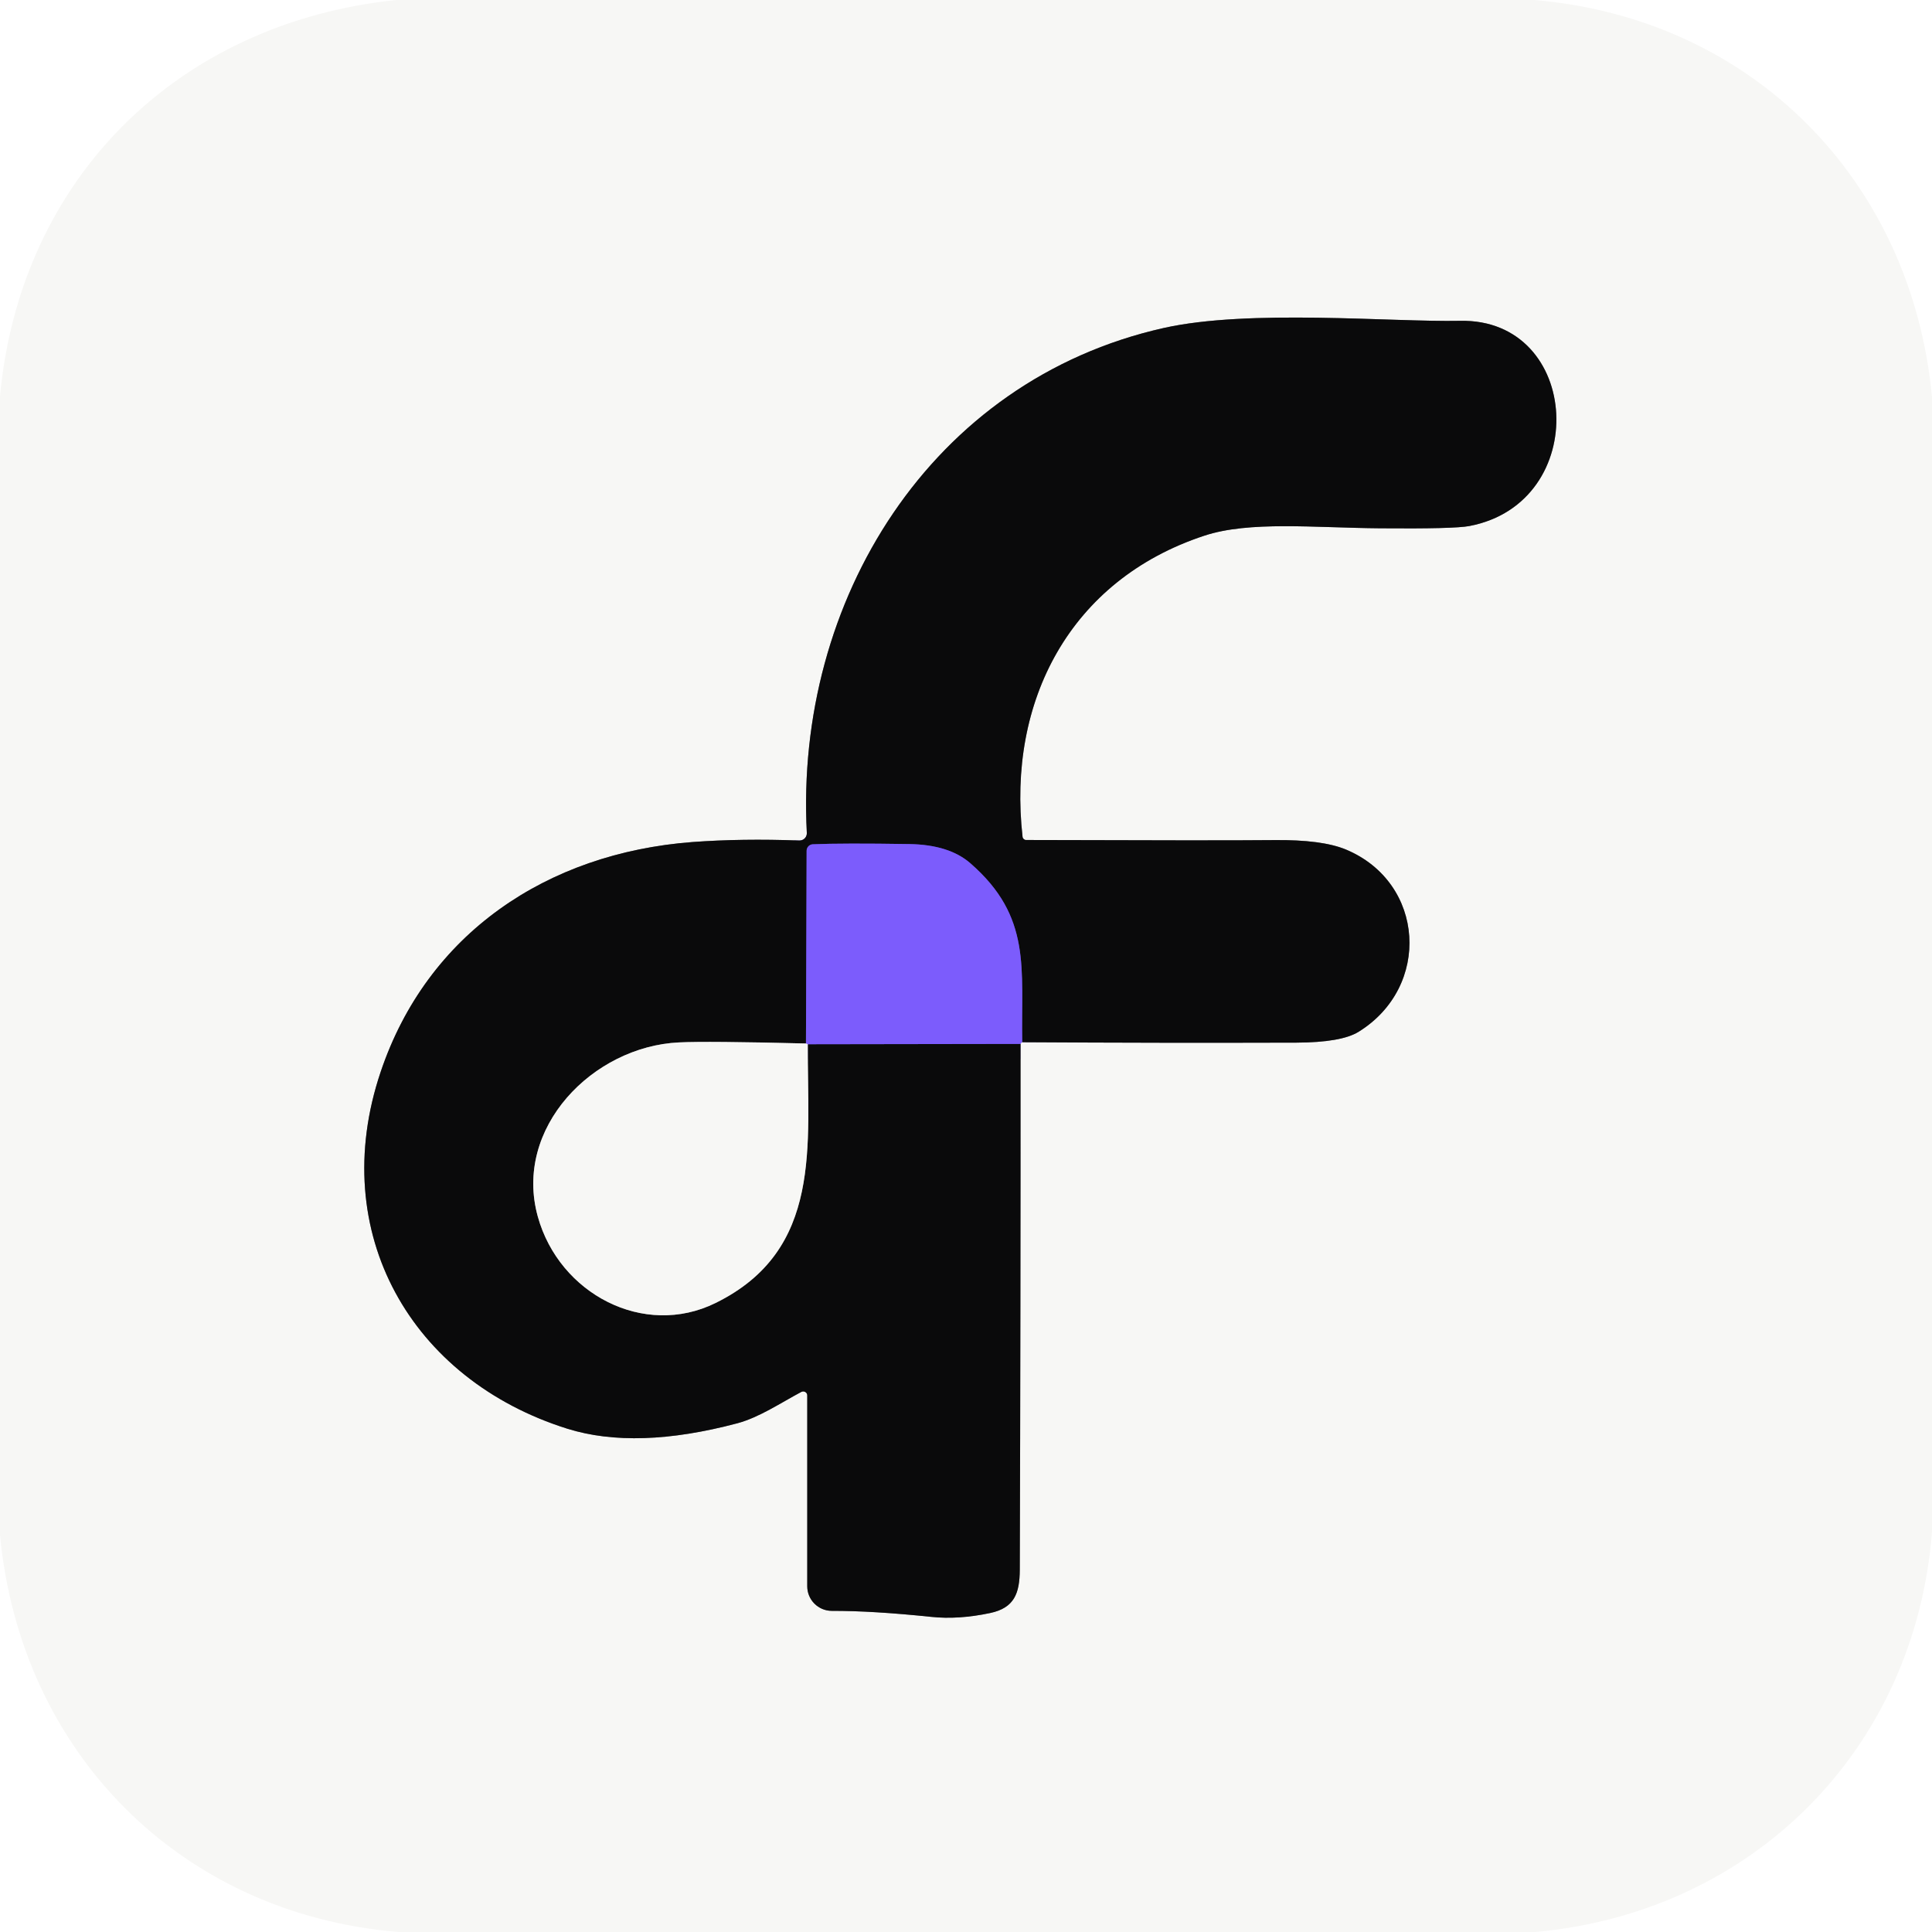
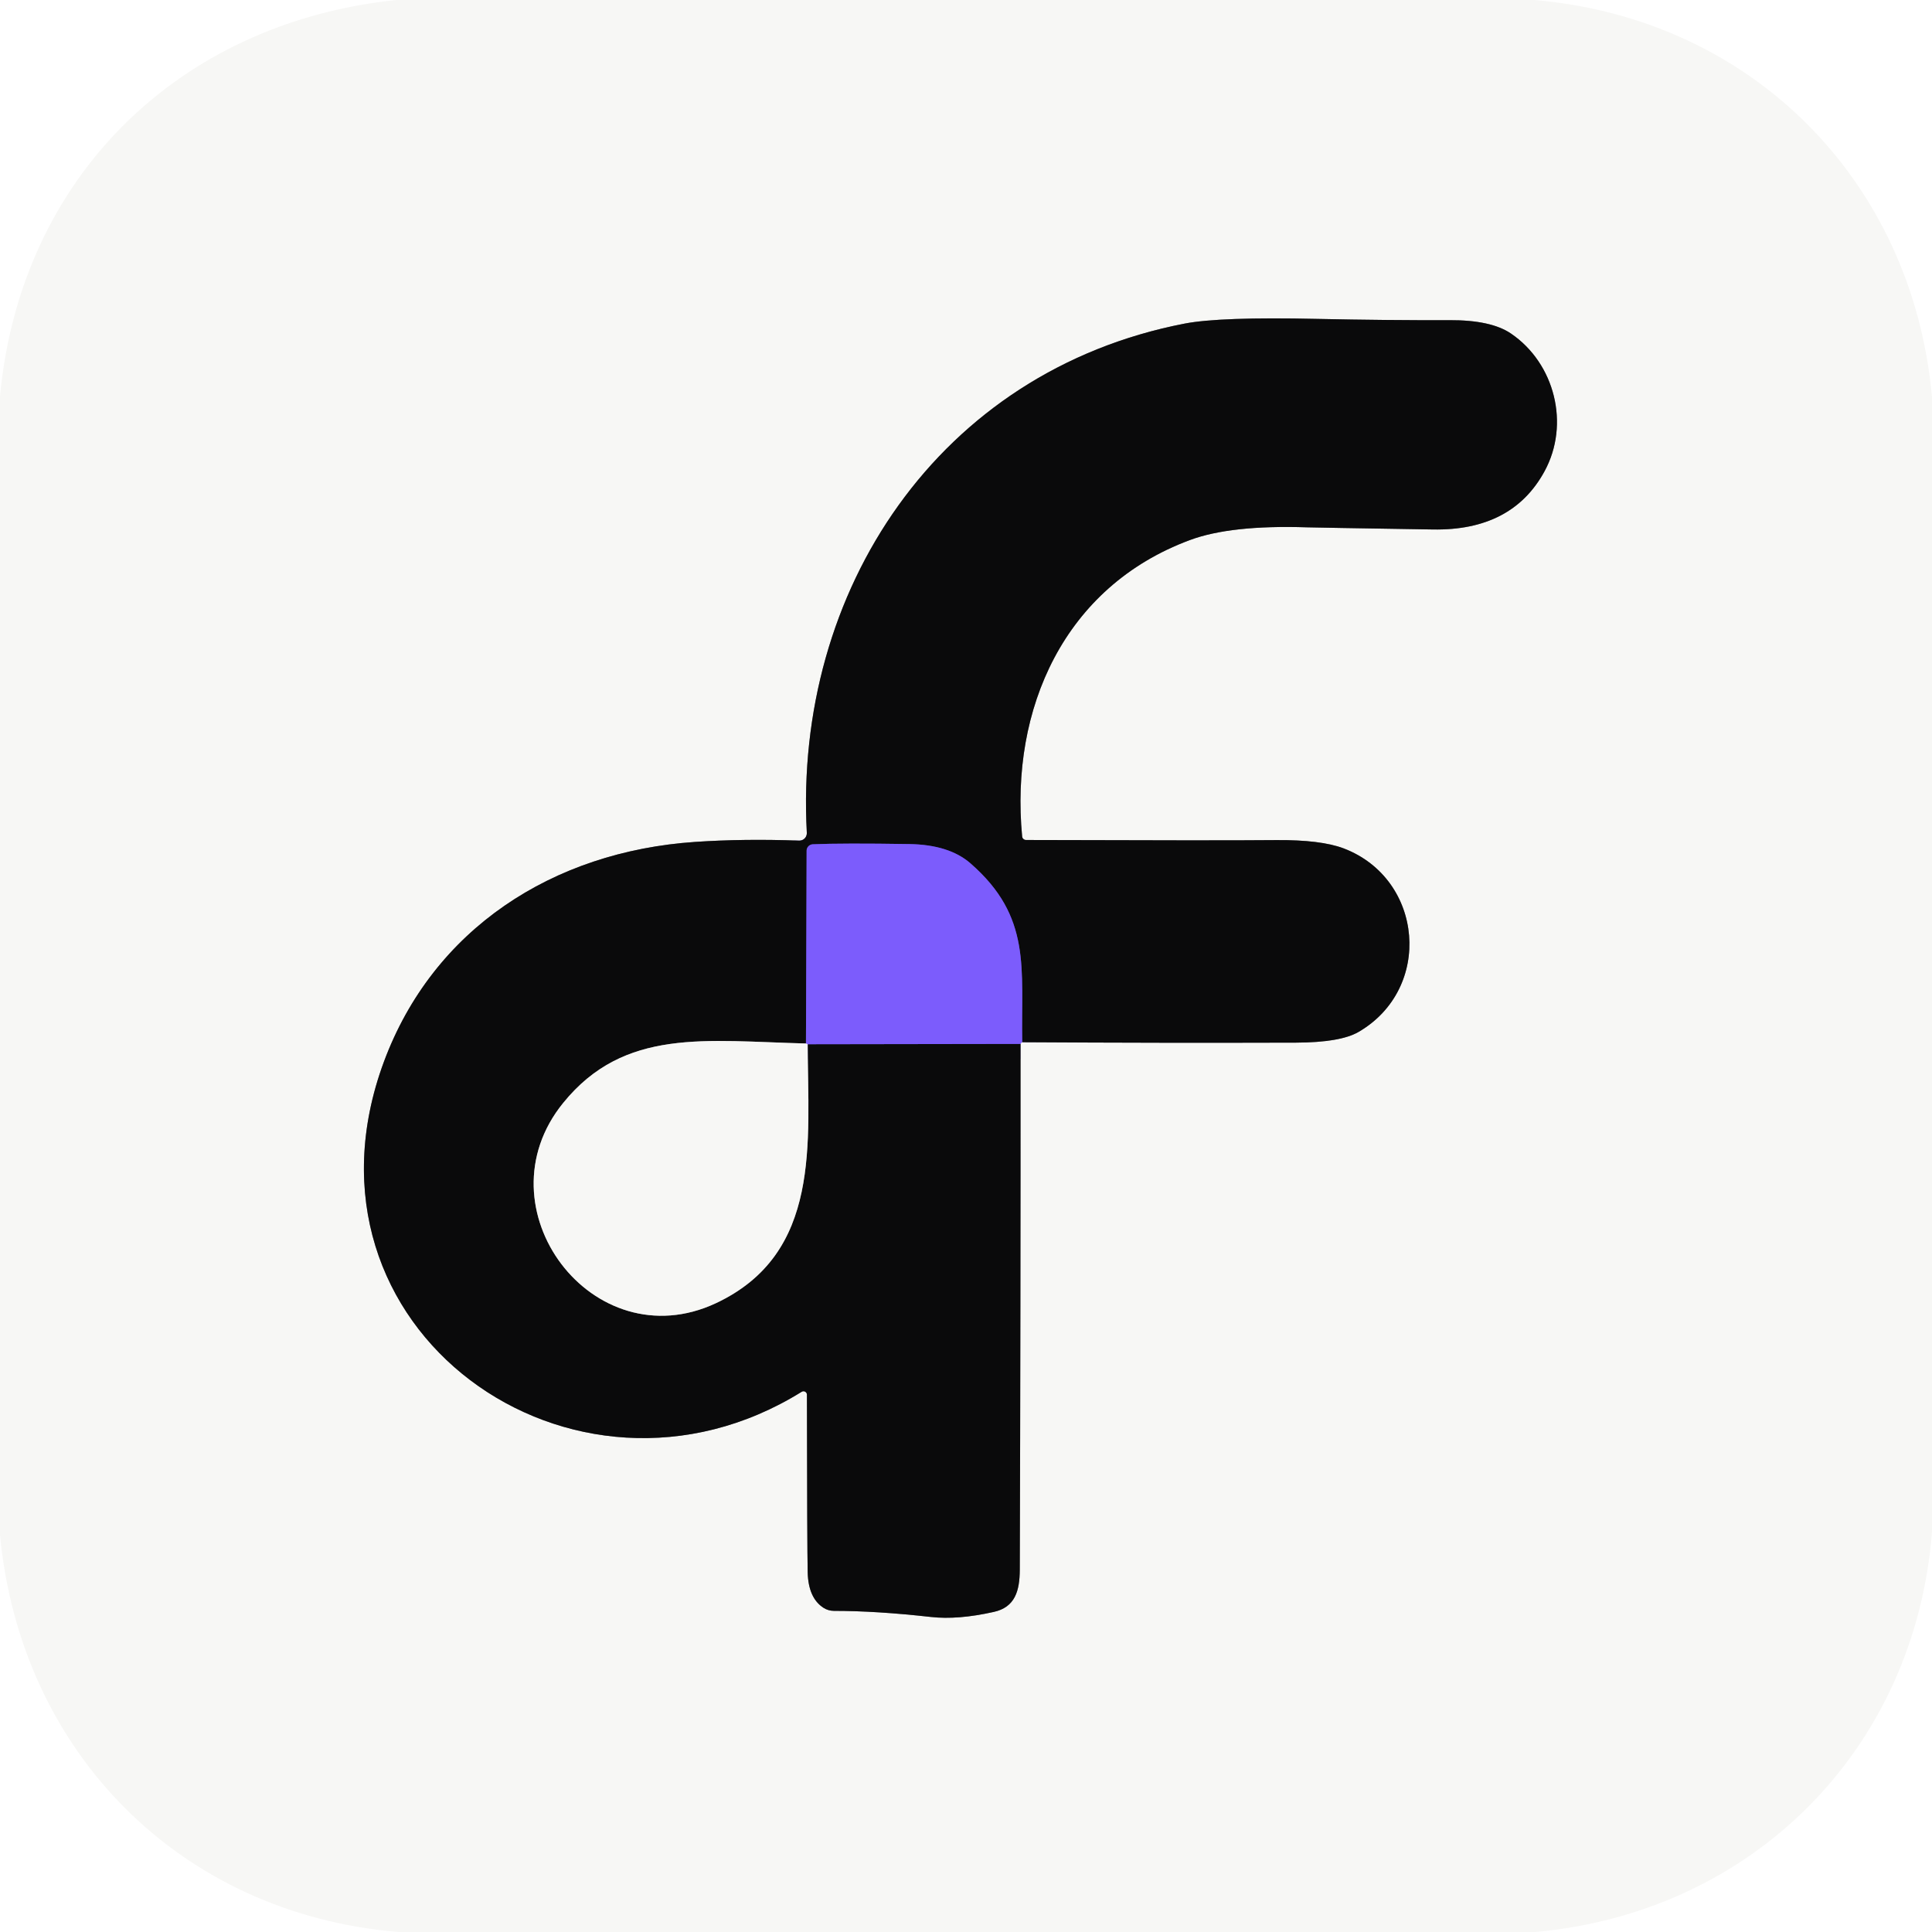
<svg xmlns="http://www.w3.org/2000/svg" version="1.1" viewBox="0.00 0.00 180.00 180.00" width="128" height="128">
  <g stroke-width="2.00" fill="none" stroke-linecap="butt">
    <path stroke="#baaaf9" vector-effect="non-scaling-stroke" d="   M 95.08 97.26   Q 95.17 97.10 95.24 97.10" />
-     <path stroke="#818180" vector-effect="non-scaling-stroke" d="   M 95.24 97.10   Q 108.07 97.18 120.80 97.14   Q 124.96 97.12 126.56 96.14   C 133.36 91.95 132.78 82.24 125.40 79.15   Q 123.16 78.22 118.71 78.27   Q 113.73 78.32 95.60 78.26   A 0.34 0.33 86.0 0 1 95.27 77.97   C 93.84 65.39 99.64 54.05 112.20 49.91   C 116.41 48.52 122.43 49.17 128.57 49.22   Q 135.47 49.28 136.89 49.01   C 148.31 46.84 147.36 29.66 136.03 29.89   C 129.63 30.02 116.39 28.77 108.41 30.56   C 86.72 35.43 74.03 55.97 75.17 77.60   A 0.68 0.67 -0.4 0 1 74.46 78.31   Q 69.14 78.11 64.52 78.45   C 50.93 79.48 39.78 87.01 35.46 99.88   C 30.42 114.86 38.33 128.55 52.86 133.11   Q 59.27 135.11 68.71 132.60   C 70.74 132.05 72.69 130.73 74.66 129.68   A 0.38 0.37 -13.9 0 1 75.21 130.01   L 75.21 147.79   A 2.29 2.29 0.0 0 0 77.50 150.08   Q 81.29 150.07 86.76 150.64   Q 89.29 150.91 92.26 150.28   C 94.49 149.80 95.00 148.47 95.01 146.25   Q 95.09 121.72 95.08 97.26" />
-     <path stroke="#433384" vector-effect="non-scaling-stroke" d="   M 95.24 97.10   C 95.12 90.23 96.15 85.43 90.41 80.43   Q 88.43 78.70 84.73 78.64   Q 78.49 78.54 75.72 78.66   A 0.61 0.60 89.0 0 0 75.15 79.26   L 75.09 97.22" />
-     <path stroke="#818180" vector-effect="non-scaling-stroke" d="   M 75.09 97.22   Q 65.93 96.99 63.25 97.12   C 55.24 97.50 47.80 105.08 50.11 113.36   C 52.11 120.54 59.98 124.69 66.66 121.40   C 76.71 116.46 75.21 106.66 75.26 97.29" />
-     <path stroke="#433384" vector-effect="non-scaling-stroke" d="   M 75.26 97.29   L 95.08 97.26" />
-     <path stroke="#baaaf9" vector-effect="non-scaling-stroke" d="   M 75.26 97.29   Q 75.17 97.26 75.09 97.22" />
+     <path stroke="#818180" vector-effect="non-scaling-stroke" d="   M 95.24 97.10   Q 108.05 97.18 120.77 97.14   Q 124.88 97.12 126.56 96.15   C 133.52 92.12 132.65 81.89 125.18 79.04   Q 123.05 78.24 118.93 78.27   Q 113.81 78.32 95.60 78.26   A 0.37 0.36 -2.5 0 1 95.23 77.93   C 94.10 66.04 99.14 54.67 110.85 50.32   Q 114.65 48.90 121.77 49.13   Q 122.29 49.15 133.49 49.33   Q 140.88 49.46 143.90 43.91   C 146.29 39.53 144.86 33.86 140.78 31.08   Q 138.92 29.81 135.04 29.83   Q 129.24 29.85 122.68 29.71   Q 113.67 29.51 110.36 30.15   C 87.46 34.59 73.94 55.02 75.17 77.59   A 0.69 0.69 0.0 0 1 74.46 78.32   Q 69.29 78.13 64.75 78.44   C 51.50 79.34 40.35 86.55 35.76 98.94   C 26.57 123.81 53.43 142.88 74.69 129.67   A 0.32 0.32 0.0 0 1 75.18 129.94   Q 75.20 144.17 75.25 146.49   Q 75.31 148.89 76.73 149.80   A 1.79 1.78 61.1 0 0 77.69 150.08   Q 81.65 150.08 86.74 150.65   Q 89.24 150.93 92.58 150.18   C 94.59 149.74 95.00 148.19 95.01 146.25   Q 95.09 121.72 95.08 97.26" />
+     <path stroke="#433384" vector-effect="non-scaling-stroke" d="   M 95.24 97.10   C 95.12 90.23 96.15 85.43 90.41 80.43   Q 88.42 78.70 84.73 78.64   Q 78.49 78.54 75.72 78.66   A 0.60 0.60 0.0 0 0 75.15 79.26   L 75.09 97.22" />
+     <path stroke="#818180" vector-effect="non-scaling-stroke" d="   M 75.09 97.22   C 65.78 96.99 58.18 95.72 52.47 102.76   C 44.51 112.55 55.24 126.77 66.69 121.42   C 76.59 116.78 75.27 106.41 75.25 97.29" />
+     <path stroke="#433384" vector-effect="non-scaling-stroke" d="   M 75.25 97.29   L 95.08 97.26" />
+     <path stroke="#baaaf9" vector-effect="non-scaling-stroke" d="   M 75.25 97.29   Q 75.17 97.26 75.09 97.22" />
  </g>
-   <path fill="#f7f7f5" d="   M 142.92 0.00   C 163.19 1.70 178.10 16.74 180.00 37.00   L 180.00 142.73   C 178.40 163.02 163.30 178.16 143.04 180.00   L 37.12 180.00   C 16.82 178.32 1.91 163.29 0.00 143.00   L 0.00 36.92   C 1.88 16.61 16.58 2.11 36.92 0.00   L 142.92 0.00   Z   M 95.08 97.26   Q 95.17 97.10 95.24 97.10   Q 108.07 97.18 120.80 97.14   Q 124.96 97.12 126.56 96.14   C 133.36 91.95 132.78 82.24 125.40 79.15   Q 123.16 78.22 118.71 78.27   Q 113.73 78.32 95.60 78.26   A 0.34 0.33 86.0 0 1 95.27 77.97   C 93.84 65.39 99.64 54.05 112.20 49.91   C 116.41 48.52 122.43 49.17 128.57 49.22   Q 135.47 49.28 136.89 49.01   C 148.31 46.84 147.36 29.66 136.03 29.89   C 129.63 30.02 116.39 28.77 108.41 30.56   C 86.72 35.43 74.03 55.97 75.17 77.60   A 0.68 0.67 -0.4 0 1 74.46 78.31   Q 69.14 78.11 64.52 78.45   C 50.93 79.48 39.78 87.01 35.46 99.88   C 30.42 114.86 38.33 128.55 52.86 133.11   Q 59.27 135.11 68.71 132.60   C 70.74 132.05 72.69 130.73 74.66 129.68   A 0.38 0.37 -13.9 0 1 75.21 130.01   L 75.21 147.79   A 2.29 2.29 0.0 0 0 77.50 150.08   Q 81.29 150.07 86.76 150.64   Q 89.29 150.91 92.26 150.28   C 94.49 149.80 95.00 148.47 95.01 146.25   Q 95.09 121.72 95.08 97.26   Z" />
-   <path fill="#0a0a0b" d="   M 95.24 97.10   C 95.12 90.23 96.15 85.43 90.41 80.43   Q 88.43 78.70 84.73 78.64   Q 78.49 78.54 75.72 78.66   A 0.61 0.60 89.0 0 0 75.15 79.26   L 75.09 97.22   Q 65.93 96.99 63.25 97.12   C 55.24 97.50 47.80 105.08 50.11 113.36   C 52.11 120.54 59.98 124.69 66.66 121.40   C 76.71 116.46 75.21 106.66 75.26 97.29   L 95.08 97.26   Q 95.09 121.72 95.01 146.25   C 95.00 148.47 94.49 149.80 92.26 150.28   Q 89.29 150.91 86.76 150.64   Q 81.29 150.07 77.50 150.08   A 2.29 2.29 0.0 0 1 75.21 147.79   L 75.21 130.01   A 0.38 0.37 -13.9 0 0 74.66 129.68   C 72.69 130.73 70.74 132.05 68.71 132.60   Q 59.27 135.11 52.86 133.11   C 38.33 128.55 30.42 114.86 35.46 99.88   C 39.78 87.01 50.93 79.48 64.52 78.45   Q 69.14 78.11 74.46 78.31   A 0.68 0.67 -0.4 0 0 75.17 77.60   C 74.03 55.97 86.72 35.43 108.41 30.56   C 116.39 28.77 129.63 30.02 136.03 29.89   C 147.36 29.66 148.31 46.84 136.89 49.01   Q 135.47 49.28 128.57 49.22   C 122.43 49.17 116.41 48.52 112.20 49.91   C 99.64 54.05 93.84 65.39 95.27 77.97   A 0.34 0.33 86.0 0 0 95.60 78.26   Q 113.73 78.32 118.71 78.27   Q 123.16 78.22 125.40 79.15   C 132.78 82.24 133.36 91.95 126.56 96.14   Q 124.96 97.12 120.80 97.14   Q 108.07 97.18 95.24 97.10   Z" />
-   <path fill="#7c5cfc" d="   M 95.24 97.10   Q 95.17 97.10 95.08 97.26   L 75.26 97.29   Q 75.17 97.26 75.09 97.22   L 75.15 79.26   A 0.61 0.60 89.0 0 1 75.72 78.66   Q 78.49 78.54 84.73 78.64   Q 88.43 78.70 90.41 80.43   C 96.15 85.43 95.12 90.23 95.24 97.10   Z" />
-   <path fill="#f7f7f5" d="   M 75.09 97.22   Q 75.17 97.26 75.26 97.29   C 75.21 106.66 76.71 116.46 66.66 121.40   C 59.98 124.69 52.11 120.54 50.11 113.36   C 47.80 105.08 55.24 97.50 63.25 97.12   Q 65.93 96.99 75.09 97.22   Z" />
+   <path fill="#f7f7f5" d="   M 142.92 0.00   C 163.16 1.71 178.17 16.78 180.00 37.00   L 180.00 142.73   C 178.40 163.02 163.30 178.16 143.04 180.00   L 37.12 180.00   C 16.82 178.31 1.92 163.30 0.00 143.00   L 0.00 36.92   C 1.90 16.58 16.57 2.13 36.92 0.00   L 142.92 0.00   Z   M 95.08 97.26   Q 95.17 97.10 95.24 97.10   Q 108.05 97.18 120.77 97.14   Q 124.88 97.12 126.56 96.15   C 133.52 92.12 132.65 81.89 125.18 79.04   Q 123.05 78.24 118.93 78.27   Q 113.81 78.32 95.60 78.26   A 0.37 0.36 -2.5 0 1 95.23 77.93   C 94.10 66.04 99.14 54.67 110.85 50.32   Q 114.65 48.90 121.77 49.13   Q 122.29 49.15 133.49 49.33   Q 140.88 49.46 143.90 43.91   C 146.29 39.53 144.86 33.86 140.78 31.08   Q 138.92 29.81 135.04 29.83   Q 129.24 29.85 122.68 29.71   Q 113.67 29.51 110.36 30.15   C 87.46 34.59 73.94 55.02 75.17 77.59   A 0.69 0.69 0.0 0 1 74.46 78.32   Q 69.29 78.13 64.75 78.44   C 51.50 79.34 40.35 86.55 35.76 98.94   C 26.57 123.81 53.43 142.88 74.69 129.67   A 0.32 0.32 0.0 0 1 75.18 129.94   Q 75.20 144.17 75.25 146.49   Q 75.31 148.89 76.73 149.80   A 1.79 1.78 61.1 0 0 77.69 150.08   Q 81.65 150.08 86.74 150.65   Q 89.24 150.93 92.58 150.18   C 94.59 149.74 95.00 148.19 95.01 146.25   Q 95.09 121.72 95.08 97.26   Z" />
+   <path fill="#0a0a0b" d="   M 95.24 97.10   C 95.12 90.23 96.15 85.43 90.41 80.43   Q 88.42 78.70 84.73 78.64   Q 78.49 78.54 75.72 78.66   A 0.60 0.60 0.0 0 0 75.15 79.26   L 75.09 97.22   C 65.78 96.99 58.18 95.72 52.47 102.76   C 44.51 112.55 55.24 126.77 66.69 121.42   C 76.59 116.78 75.27 106.41 75.25 97.29   L 95.08 97.26   Q 95.09 121.72 95.01 146.25   C 95.00 148.19 94.59 149.74 92.58 150.18   Q 89.24 150.93 86.74 150.65   Q 81.65 150.08 77.69 150.08   A 1.79 1.78 61.1 0 1 76.73 149.80   Q 75.31 148.89 75.25 146.49   Q 75.20 144.17 75.18 129.94   A 0.32 0.32 0.0 0 0 74.69 129.67   C 53.43 142.88 26.57 123.81 35.76 98.94   C 40.35 86.55 51.50 79.34 64.75 78.44   Q 69.29 78.13 74.46 78.32   A 0.69 0.69 0.0 0 0 75.17 77.59   C 73.94 55.02 87.46 34.59 110.36 30.15   Q 113.67 29.51 122.68 29.71   Q 129.24 29.85 135.04 29.83   Q 138.92 29.81 140.78 31.08   C 144.86 33.86 146.29 39.53 143.90 43.91   Q 140.88 49.46 133.49 49.33   Q 122.29 49.15 121.77 49.13   Q 114.65 48.90 110.85 50.32   C 99.14 54.67 94.10 66.04 95.23 77.93   A 0.37 0.36 -2.5 0 0 95.60 78.26   Q 113.81 78.32 118.93 78.27   Q 123.05 78.24 125.18 79.04   C 132.65 81.89 133.52 92.12 126.56 96.15   Q 124.88 97.12 120.77 97.14   Q 108.05 97.18 95.24 97.10   Z" />
+   <path fill="#7c5cfc" d="   M 95.24 97.10   Q 95.17 97.10 95.08 97.26   L 75.25 97.29   Q 75.17 97.26 75.09 97.22   L 75.15 79.26   A 0.60 0.60 0.0 0 1 75.72 78.66   Q 78.49 78.54 84.73 78.64   Q 88.42 78.70 90.41 80.43   C 96.15 85.43 95.12 90.23 95.24 97.10   Z" />
+   <path fill="#f7f7f5" d="   M 75.09 97.22   Q 75.17 97.26 75.25 97.29   C 75.27 106.41 76.59 116.78 66.69 121.42   C 55.24 126.77 44.51 112.55 52.47 102.76   C 58.18 95.72 65.78 96.99 75.09 97.22   Z" />
</svg>
